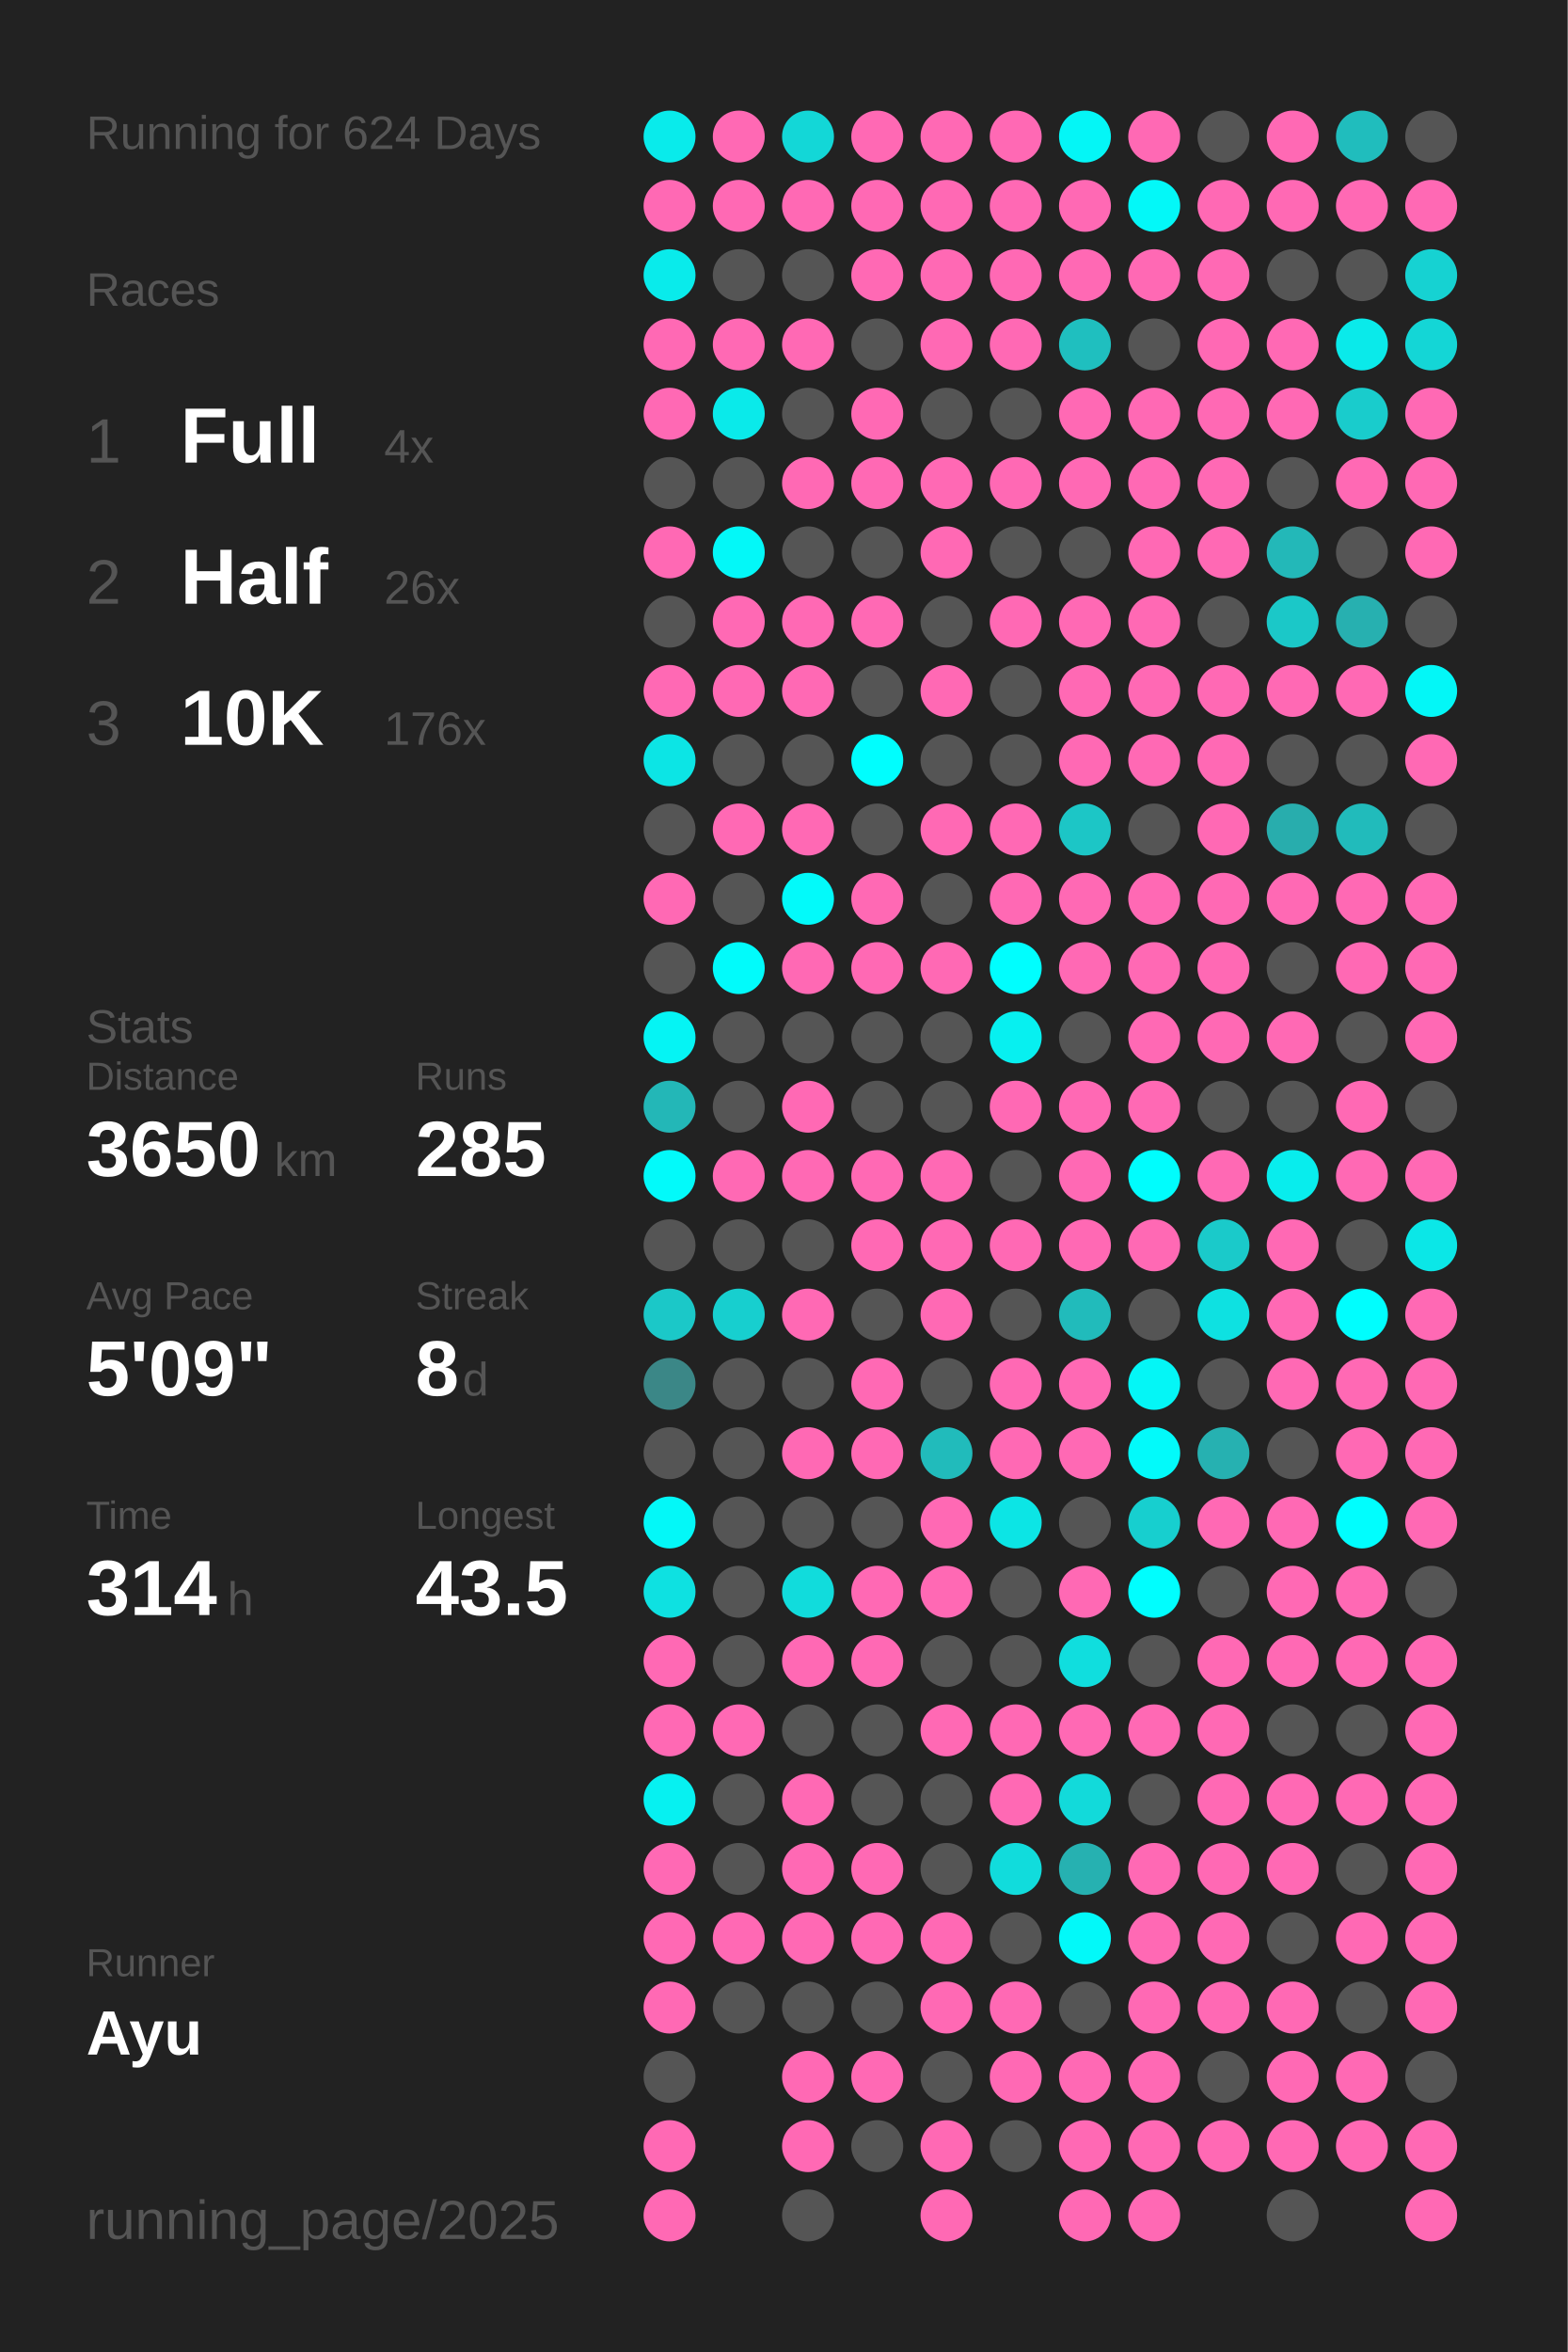
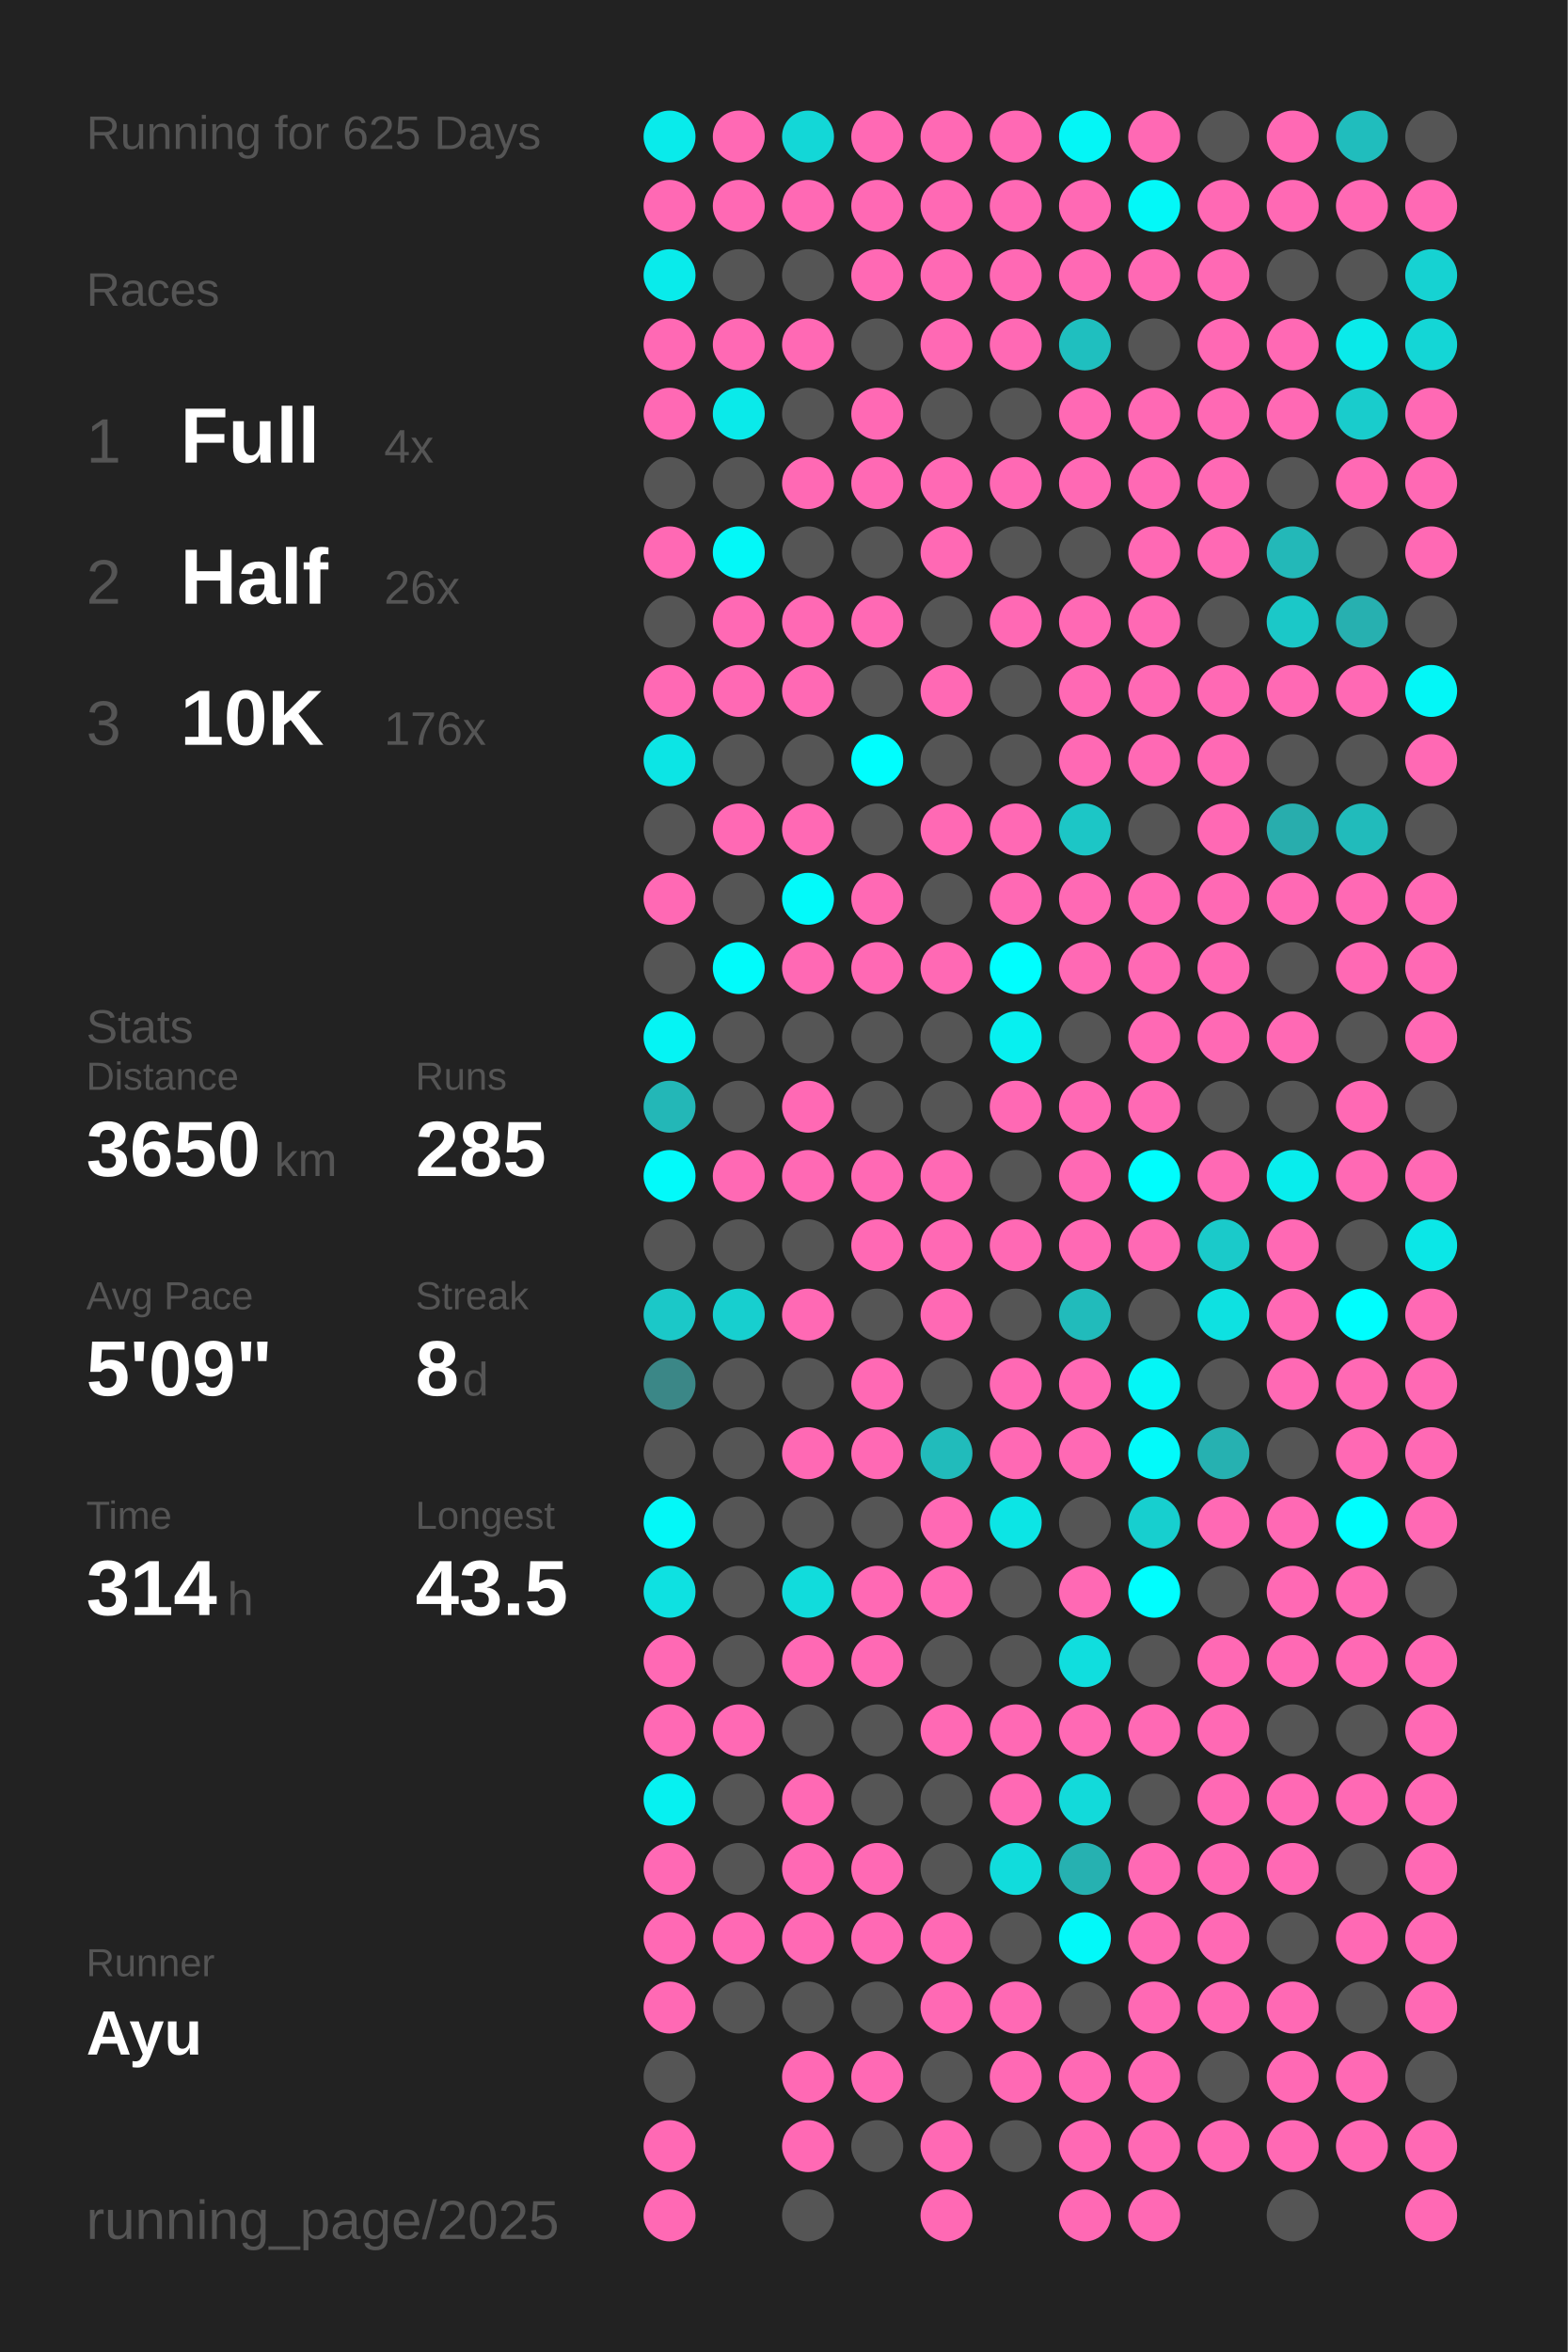
<svg xmlns="http://www.w3.org/2000/svg" baseProfile="full" height="300mm" version="1.1" viewBox="0,0,200,300" width="200mm">
  <defs />
  <rect fill="#222222" height="300" width="200" x="0" y="0" />
-   <text fill="#555555" style="font-size:6px; font-family:Arial;" x="11" y="19">Running for 624 Days</text>
+   <text fill="#555555" style="font-size:6px; font-family:Arial;" x="11" y="19">Running for 625 Days</text>
  <text fill="#555555" style="font-size:6px; font-family:Arial;" x="11" y="39">Races</text>
  <text fill="#555555" style="font-size:8px; font-family:Arial;" x="11" y="59">1</text>
  <text fill="#FFFFFF" style="font-size:10px; font-family:Arial; font-weight:bold;" x="23" y="59">Full</text>
  <text fill="#555555" style="font-size:6px; font-family:Arial;" x="49" y="59">4x</text>
  <text fill="#555555" style="font-size:8px; font-family:Arial;" x="11" y="77">2</text>
  <text fill="#FFFFFF" style="font-size:10px; font-family:Arial; font-weight:bold;" x="23" y="77">Half</text>
  <text fill="#555555" style="font-size:6px; font-family:Arial;" x="49" y="77">26x</text>
  <text fill="#555555" style="font-size:8px; font-family:Arial;" x="11" y="95">3</text>
  <text fill="#FFFFFF" style="font-size:10px; font-family:Arial; font-weight:bold;" x="23" y="95">10K</text>
  <text fill="#555555" style="font-size:6px; font-family:Arial;" x="49" y="95">176x</text>
  <text fill="#555555" style="font-size:6px; font-family:Arial;" x="11" y="133">Stats</text>
  <text fill="#555555" style="font-size:5px; font-family:Arial;" x="11" y="139">Distance</text>
  <text fill="#FFFFFF" style="font-size:10px; font-family:Arial; font-weight:bold;" x="11" y="150">3650</text>
  <text fill="#555555" style="font-size:6px; font-family:Arial;" x="35" y="150">km</text>
  <text fill="#555555" style="font-size:5px; font-family:Arial;" x="53" y="139">Runs</text>
  <text fill="#FFFFFF" style="font-size:10px; font-family:Arial; font-weight:bold;" x="53" y="150">285</text>
  <text fill="#555555" style="font-size:5px; font-family:Arial;" x="11" y="167">Avg Pace</text>
  <text fill="#FFFFFF" style="font-size:10px; font-family:Arial; font-weight:bold;" x="11" y="178">5'09"</text>
  <text fill="#555555" style="font-size:5px; font-family:Arial;" x="53" y="167">Streak</text>
  <text fill="#FFFFFF" style="font-size:10px; font-family:Arial; font-weight:bold;" x="53" y="178">8</text>
  <text fill="#555555" style="font-size:6px; font-family:Arial;" x="59" y="178">d</text>
  <text fill="#555555" style="font-size:5px; font-family:Arial;" x="11" y="195">Time</text>
  <text fill="#FFFFFF" style="font-size:10px; font-family:Arial; font-weight:bold;" x="11" y="206">314</text>
  <text fill="#555555" style="font-size:6px; font-family:Arial;" x="29" y="206">h</text>
  <text fill="#555555" style="font-size:5px; font-family:Arial;" x="53" y="195">Longest</text>
  <text fill="#FFFFFF" style="font-size:10px; font-family:Arial; font-weight:bold;" x="53" y="206">43.5</text>
  <text fill="#555555" style="font-size:5px; font-family:Arial;" x="11" y="252.065">Runner</text>
  <text fill="#FFFFFF" style="font-size:8px; font-family:Arial; font-weight:bold;" x="11" y="262.065">Ayu</text>
  <text fill="#555555" style="font-size:7px; font-family:Arial;" x="11" y="285.581">running_page/2025</text>
  <circle cx="85.417" cy="17.419" fill="#09ebeb" r="3.312" />
  <circle cx="85.417" cy="26.258" fill="#ff69b4" r="3.312" />
  <circle cx="85.417" cy="35.097" fill="#09ebeb" r="3.312" />
  <circle cx="85.417" cy="43.935" fill="#ff69b4" r="3.312" />
  <circle cx="85.417" cy="52.774" fill="#ff69b4" r="3.312" />
  <circle cx="85.417" cy="61.613" fill="#555555" r="3.312" />
  <circle cx="85.417" cy="70.452" fill="#ff69b4" r="3.312" />
  <circle cx="85.417" cy="79.29" fill="#555555" r="3.312" />
  <circle cx="85.417" cy="88.129" fill="#ff69b4" r="3.312" />
  <circle cx="85.417" cy="96.968" fill="#0ce5e5" r="3.312" />
  <circle cx="85.417" cy="105.806" fill="#555555" r="3.312" />
  <circle cx="85.417" cy="114.645" fill="#ff69b4" r="3.312" />
  <circle cx="85.417" cy="123.484" fill="#555555" r="3.312" />
  <circle cx="85.417" cy="132.323" fill="#05f4f4" r="3.312" />
  <circle cx="85.417" cy="141.161" fill="#23b7b7" r="3.312" />
  <circle cx="85.417" cy="150" fill="#02fafa" r="3.312" />
  <circle cx="85.417" cy="158.839" fill="#555555" r="3.312" />
  <circle cx="85.417" cy="167.677" fill="#1bc8c8" r="3.312" />
  <circle cx="85.417" cy="176.516" fill="#3b8787" r="3.312" />
  <circle cx="85.417" cy="185.355" fill="#555555" r="3.312" />
  <circle cx="85.417" cy="194.194" fill="#03f8f8" r="3.312" />
  <circle cx="85.417" cy="203.032" fill="#0ee1e1" r="3.312" />
  <circle cx="85.417" cy="211.871" fill="#ff69b4" r="3.312" />
  <circle cx="85.417" cy="220.71" fill="#ff69b4" r="3.312" />
  <circle cx="85.417" cy="229.548" fill="#06f1f1" r="3.312" />
  <circle cx="85.417" cy="238.387" fill="#ff69b4" r="3.312" />
  <circle cx="85.417" cy="247.226" fill="#ff69b4" r="3.312" />
  <circle cx="85.417" cy="256.065" fill="#ff69b4" r="3.312" />
  <circle cx="85.417" cy="264.903" fill="#555555" r="3.312" />
  <circle cx="85.417" cy="273.742" fill="#ff69b4" r="3.312" />
  <circle cx="85.417" cy="282.581" fill="#ff69b4" r="3.312" />
  <circle cx="94.25" cy="17.419" fill="#ff69b4" r="3.312" />
  <circle cx="94.25" cy="26.258" fill="#ff69b4" r="3.312" />
  <circle cx="94.25" cy="35.097" fill="#555555" r="3.312" />
  <circle cx="94.25" cy="43.935" fill="#ff69b4" r="3.312" />
  <circle cx="94.25" cy="52.774" fill="#0aeaea" r="3.312" />
  <circle cx="94.25" cy="61.613" fill="#555555" r="3.312" />
  <circle cx="94.25" cy="70.452" fill="#03f8f8" r="3.312" />
  <circle cx="94.25" cy="79.29" fill="#ff69b4" r="3.312" />
  <circle cx="94.25" cy="88.129" fill="#ff69b4" r="3.312" />
  <circle cx="94.25" cy="96.968" fill="#555555" r="3.312" />
  <circle cx="94.25" cy="105.806" fill="#ff69b4" r="3.312" />
  <circle cx="94.25" cy="114.645" fill="#555555" r="3.312" />
  <circle cx="94.25" cy="123.484" fill="#01fbfb" r="3.312" />
  <circle cx="94.25" cy="132.323" fill="#555555" r="3.312" />
  <circle cx="94.25" cy="141.161" fill="#555555" r="3.312" />
  <circle cx="94.25" cy="150" fill="#ff69b4" r="3.312" />
  <circle cx="94.25" cy="158.839" fill="#555555" r="3.312" />
  <circle cx="94.25" cy="167.677" fill="#17cfcf" r="3.312" />
  <circle cx="94.25" cy="176.516" fill="#555555" r="3.312" />
  <circle cx="94.25" cy="185.355" fill="#555555" r="3.312" />
  <circle cx="94.25" cy="194.194" fill="#555555" r="3.312" />
  <circle cx="94.25" cy="203.032" fill="#555555" r="3.312" />
  <circle cx="94.25" cy="211.871" fill="#555555" r="3.312" />
  <circle cx="94.25" cy="220.71" fill="#ff69b4" r="3.312" />
  <circle cx="94.25" cy="229.548" fill="#555555" r="3.312" />
  <circle cx="94.25" cy="238.387" fill="#555555" r="3.312" />
  <circle cx="94.25" cy="247.226" fill="#ff69b4" r="3.312" />
  <circle cx="94.25" cy="256.065" fill="#555555" r="3.312" />
  <circle cx="103.083" cy="17.419" fill="#13d7d7" r="3.312" />
  <circle cx="103.083" cy="26.258" fill="#ff69b4" r="3.312" />
  <circle cx="103.083" cy="35.097" fill="#555555" r="3.312" />
  <circle cx="103.083" cy="43.935" fill="#ff69b4" r="3.312" />
  <circle cx="103.083" cy="52.774" fill="#555555" r="3.312" />
  <circle cx="103.083" cy="61.613" fill="#ff69b4" r="3.312" />
  <circle cx="103.083" cy="70.452" fill="#555555" r="3.312" />
  <circle cx="103.083" cy="79.29" fill="#ff69b4" r="3.312" />
  <circle cx="103.083" cy="88.129" fill="#ff69b4" r="3.312" />
  <circle cx="103.083" cy="96.968" fill="#555555" r="3.312" />
  <circle cx="103.083" cy="105.806" fill="#ff69b4" r="3.312" />
  <circle cx="103.083" cy="114.645" fill="#02fafa" r="3.312" />
  <circle cx="103.083" cy="123.484" fill="#ff69b4" r="3.312" />
  <circle cx="103.083" cy="132.323" fill="#555555" r="3.312" />
  <circle cx="103.083" cy="141.161" fill="#ff69b4" r="3.312" />
  <circle cx="103.083" cy="150" fill="#ff69b4" r="3.312" />
  <circle cx="103.083" cy="158.839" fill="#555555" r="3.312" />
  <circle cx="103.083" cy="167.677" fill="#ff69b4" r="3.312" />
  <circle cx="103.083" cy="176.516" fill="#555555" r="3.312" />
  <circle cx="103.083" cy="185.355" fill="#ff69b4" r="3.312" />
  <circle cx="103.083" cy="194.194" fill="#555555" r="3.312" />
  <circle cx="103.083" cy="203.032" fill="#11dcdc" r="3.312" />
  <circle cx="103.083" cy="211.871" fill="#ff69b4" r="3.312" />
  <circle cx="103.083" cy="220.71" fill="#555555" r="3.312" />
  <circle cx="103.083" cy="229.548" fill="#ff69b4" r="3.312" />
  <circle cx="103.083" cy="238.387" fill="#ff69b4" r="3.312" />
  <circle cx="103.083" cy="247.226" fill="#ff69b4" r="3.312" />
  <circle cx="103.083" cy="256.065" fill="#555555" r="3.312" />
  <circle cx="103.083" cy="264.903" fill="#ff69b4" r="3.312" />
  <circle cx="103.083" cy="273.742" fill="#ff69b4" r="3.312" />
  <circle cx="103.083" cy="282.581" fill="#555555" r="3.312" />
  <circle cx="111.917" cy="17.419" fill="#ff69b4" r="3.312" />
  <circle cx="111.917" cy="26.258" fill="#ff69b4" r="3.312" />
  <circle cx="111.917" cy="35.097" fill="#ff69b4" r="3.312" />
  <circle cx="111.917" cy="43.935" fill="#555555" r="3.312" />
  <circle cx="111.917" cy="52.774" fill="#ff69b4" r="3.312" />
  <circle cx="111.917" cy="61.613" fill="#ff69b4" r="3.312" />
  <circle cx="111.917" cy="70.452" fill="#555555" r="3.312" />
  <circle cx="111.917" cy="79.29" fill="#ff69b4" r="3.312" />
  <circle cx="111.917" cy="88.129" fill="#555555" r="3.312" />
  <circle cx="111.917" cy="96.968" fill="#00fefe" r="3.312" />
  <circle cx="111.917" cy="105.806" fill="#555555" r="3.312" />
  <circle cx="111.917" cy="114.645" fill="#ff69b4" r="3.312" />
  <circle cx="111.917" cy="123.484" fill="#ff69b4" r="3.312" />
  <circle cx="111.917" cy="132.323" fill="#555555" r="3.312" />
  <circle cx="111.917" cy="141.161" fill="#555555" r="3.312" />
  <circle cx="111.917" cy="150" fill="#ff69b4" r="3.312" />
  <circle cx="111.917" cy="158.839" fill="#ff69b4" r="3.312" />
  <circle cx="111.917" cy="167.677" fill="#555555" r="3.312" />
  <circle cx="111.917" cy="176.516" fill="#ff69b4" r="3.312" />
  <circle cx="111.917" cy="185.355" fill="#ff69b4" r="3.312" />
  <circle cx="111.917" cy="194.194" fill="#555555" r="3.312" />
  <circle cx="111.917" cy="203.032" fill="#ff69b4" r="3.312" />
  <circle cx="111.917" cy="211.871" fill="#ff69b4" r="3.312" />
  <circle cx="111.917" cy="220.71" fill="#555555" r="3.312" />
  <circle cx="111.917" cy="229.548" fill="#555555" r="3.312" />
  <circle cx="111.917" cy="238.387" fill="#ff69b4" r="3.312" />
  <circle cx="111.917" cy="247.226" fill="#ff69b4" r="3.312" />
  <circle cx="111.917" cy="256.065" fill="#555555" r="3.312" />
  <circle cx="111.917" cy="264.903" fill="#ff69b4" r="3.312" />
  <circle cx="111.917" cy="273.742" fill="#555555" r="3.312" />
  <circle cx="120.75" cy="17.419" fill="#ff69b4" r="3.312" />
  <circle cx="120.75" cy="26.258" fill="#ff69b4" r="3.312" />
  <circle cx="120.75" cy="35.097" fill="#ff69b4" r="3.312" />
  <circle cx="120.75" cy="43.935" fill="#ff69b4" r="3.312" />
  <circle cx="120.75" cy="52.774" fill="#555555" r="3.312" />
  <circle cx="120.75" cy="61.613" fill="#ff69b4" r="3.312" />
  <circle cx="120.75" cy="70.452" fill="#ff69b4" r="3.312" />
  <circle cx="120.75" cy="79.29" fill="#555555" r="3.312" />
  <circle cx="120.75" cy="88.129" fill="#ff69b4" r="3.312" />
  <circle cx="120.75" cy="96.968" fill="#555555" r="3.312" />
  <circle cx="120.75" cy="105.806" fill="#ff69b4" r="3.312" />
  <circle cx="120.75" cy="114.645" fill="#555555" r="3.312" />
  <circle cx="120.75" cy="123.484" fill="#ff69b4" r="3.312" />
  <circle cx="120.75" cy="132.323" fill="#555555" r="3.312" />
  <circle cx="120.75" cy="141.161" fill="#555555" r="3.312" />
  <circle cx="120.75" cy="150" fill="#ff69b4" r="3.312" />
  <circle cx="120.75" cy="158.839" fill="#ff69b4" r="3.312" />
  <circle cx="120.75" cy="167.677" fill="#ff69b4" r="3.312" />
  <circle cx="120.75" cy="176.516" fill="#555555" r="3.312" />
  <circle cx="120.75" cy="185.355" fill="#21bbbb" r="3.312" />
  <circle cx="120.75" cy="194.194" fill="#ff69b4" r="3.312" />
  <circle cx="120.75" cy="203.032" fill="#ff69b4" r="3.312" />
  <circle cx="120.75" cy="211.871" fill="#555555" r="3.312" />
  <circle cx="120.75" cy="220.71" fill="#ff69b4" r="3.312" />
  <circle cx="120.75" cy="229.548" fill="#555555" r="3.312" />
  <circle cx="120.75" cy="238.387" fill="#555555" r="3.312" />
  <circle cx="120.75" cy="247.226" fill="#ff69b4" r="3.312" />
  <circle cx="120.75" cy="256.065" fill="#ff69b4" r="3.312" />
  <circle cx="120.75" cy="264.903" fill="#555555" r="3.312" />
  <circle cx="120.75" cy="273.742" fill="#ff69b4" r="3.312" />
  <circle cx="120.75" cy="282.581" fill="#ff69b4" r="3.312" />
  <circle cx="129.583" cy="17.419" fill="#ff69b4" r="3.312" />
  <circle cx="129.583" cy="26.258" fill="#ff69b4" r="3.312" />
  <circle cx="129.583" cy="35.097" fill="#ff69b4" r="3.312" />
  <circle cx="129.583" cy="43.935" fill="#ff69b4" r="3.312" />
  <circle cx="129.583" cy="52.774" fill="#555555" r="3.312" />
  <circle cx="129.583" cy="61.613" fill="#ff69b4" r="3.312" />
  <circle cx="129.583" cy="70.452" fill="#555555" r="3.312" />
  <circle cx="129.583" cy="79.29" fill="#ff69b4" r="3.312" />
  <circle cx="129.583" cy="88.129" fill="#555555" r="3.312" />
  <circle cx="129.583" cy="96.968" fill="#555555" r="3.312" />
  <circle cx="129.583" cy="105.806" fill="#ff69b4" r="3.312" />
  <circle cx="129.583" cy="114.645" fill="#ff69b4" r="3.312" />
  <circle cx="129.583" cy="123.484" fill="#00fefe" r="3.312" />
  <circle cx="129.583" cy="132.323" fill="#07f0f0" r="3.312" />
  <circle cx="129.583" cy="141.161" fill="#ff69b4" r="3.312" />
  <circle cx="129.583" cy="150" fill="#555555" r="3.312" />
  <circle cx="129.583" cy="158.839" fill="#ff69b4" r="3.312" />
  <circle cx="129.583" cy="167.677" fill="#555555" r="3.312" />
  <circle cx="129.583" cy="176.516" fill="#ff69b4" r="3.312" />
  <circle cx="129.583" cy="185.355" fill="#ff69b4" r="3.312" />
  <circle cx="129.583" cy="194.194" fill="#0ce5e5" r="3.312" />
  <circle cx="129.583" cy="203.032" fill="#555555" r="3.312" />
  <circle cx="129.583" cy="211.871" fill="#555555" r="3.312" />
  <circle cx="129.583" cy="220.71" fill="#ff69b4" r="3.312" />
  <circle cx="129.583" cy="229.548" fill="#ff69b4" r="3.312" />
  <circle cx="129.583" cy="238.387" fill="#11dcdc" r="3.312" />
  <circle cx="129.583" cy="247.226" fill="#555555" r="3.312" />
  <circle cx="129.583" cy="256.065" fill="#ff69b4" r="3.312" />
  <circle cx="129.583" cy="264.903" fill="#ff69b4" r="3.312" />
  <circle cx="129.583" cy="273.742" fill="#555555" r="3.312" />
  <circle cx="138.417" cy="17.419" fill="#04f6f6" r="3.312" />
  <circle cx="138.417" cy="26.258" fill="#ff69b4" r="3.312" />
  <circle cx="138.417" cy="35.097" fill="#ff69b4" r="3.312" />
  <circle cx="138.417" cy="43.935" fill="#1fbfbf" r="3.312" />
  <circle cx="138.417" cy="52.774" fill="#ff69b4" r="3.312" />
  <circle cx="138.417" cy="61.613" fill="#ff69b4" r="3.312" />
  <circle cx="138.417" cy="70.452" fill="#555555" r="3.312" />
  <circle cx="138.417" cy="79.29" fill="#ff69b4" r="3.312" />
  <circle cx="138.417" cy="88.129" fill="#ff69b4" r="3.312" />
  <circle cx="138.417" cy="96.968" fill="#ff69b4" r="3.312" />
  <circle cx="138.417" cy="105.806" fill="#1cc6c6" r="3.312" />
  <circle cx="138.417" cy="114.645" fill="#ff69b4" r="3.312" />
  <circle cx="138.417" cy="123.484" fill="#ff69b4" r="3.312" />
  <circle cx="138.417" cy="132.323" fill="#555555" r="3.312" />
  <circle cx="138.417" cy="141.161" fill="#ff69b4" r="3.312" />
  <circle cx="138.417" cy="150" fill="#ff69b4" r="3.312" />
  <circle cx="138.417" cy="158.839" fill="#ff69b4" r="3.312" />
  <circle cx="138.417" cy="167.677" fill="#21bbbb" r="3.312" />
  <circle cx="138.417" cy="176.516" fill="#ff69b4" r="3.312" />
  <circle cx="138.417" cy="185.355" fill="#ff69b4" r="3.312" />
  <circle cx="138.417" cy="194.194" fill="#555555" r="3.312" />
  <circle cx="138.417" cy="203.032" fill="#ff69b4" r="3.312" />
  <circle cx="138.417" cy="211.871" fill="#10dede" r="3.312" />
  <circle cx="138.417" cy="220.71" fill="#ff69b4" r="3.312" />
  <circle cx="138.417" cy="229.548" fill="#12dada" r="3.312" />
  <circle cx="138.417" cy="238.387" fill="#26b1b1" r="3.312" />
  <circle cx="138.417" cy="247.226" fill="#02f9f9" r="3.312" />
  <circle cx="138.417" cy="256.065" fill="#555555" r="3.312" />
  <circle cx="138.417" cy="264.903" fill="#ff69b4" r="3.312" />
  <circle cx="138.417" cy="273.742" fill="#ff69b4" r="3.312" />
  <circle cx="138.417" cy="282.581" fill="#ff69b4" r="3.312" />
  <circle cx="147.25" cy="17.419" fill="#ff69b4" r="3.312" />
  <circle cx="147.25" cy="26.258" fill="#03f8f8" r="3.312" />
  <circle cx="147.25" cy="35.097" fill="#ff69b4" r="3.312" />
  <circle cx="147.25" cy="43.935" fill="#555555" r="3.312" />
  <circle cx="147.25" cy="52.774" fill="#ff69b4" r="3.312" />
  <circle cx="147.25" cy="61.613" fill="#ff69b4" r="3.312" />
  <circle cx="147.25" cy="70.452" fill="#ff69b4" r="3.312" />
  <circle cx="147.25" cy="79.29" fill="#ff69b4" r="3.312" />
  <circle cx="147.25" cy="88.129" fill="#ff69b4" r="3.312" />
  <circle cx="147.25" cy="96.968" fill="#ff69b4" r="3.312" />
  <circle cx="147.25" cy="105.806" fill="#555555" r="3.312" />
  <circle cx="147.25" cy="114.645" fill="#ff69b4" r="3.312" />
  <circle cx="147.25" cy="123.484" fill="#ff69b4" r="3.312" />
  <circle cx="147.25" cy="132.323" fill="#ff69b4" r="3.312" />
  <circle cx="147.25" cy="141.161" fill="#ff69b4" r="3.312" />
  <circle cx="147.25" cy="150" fill="#00fdfd" r="3.312" />
  <circle cx="147.25" cy="158.839" fill="#ff69b4" r="3.312" />
  <circle cx="147.25" cy="167.677" fill="#555555" r="3.312" />
  <circle cx="147.25" cy="176.516" fill="#04f6f6" r="3.312" />
  <circle cx="147.25" cy="185.355" fill="#02fafa" r="3.312" />
  <circle cx="147.25" cy="194.194" fill="#17cfcf" r="3.312" />
  <circle cx="147.25" cy="203.032" fill="#00fefe" r="3.312" />
  <circle cx="147.25" cy="211.871" fill="#555555" r="3.312" />
  <circle cx="147.25" cy="220.71" fill="#ff69b4" r="3.312" />
  <circle cx="147.25" cy="229.548" fill="#555555" r="3.312" />
  <circle cx="147.25" cy="238.387" fill="#ff69b4" r="3.312" />
  <circle cx="147.25" cy="247.226" fill="#ff69b4" r="3.312" />
  <circle cx="147.25" cy="256.065" fill="#ff69b4" r="3.312" />
  <circle cx="147.25" cy="264.903" fill="#ff69b4" r="3.312" />
  <circle cx="147.25" cy="273.742" fill="#ff69b4" r="3.312" />
  <circle cx="147.25" cy="282.581" fill="#ff69b4" r="3.312" />
  <circle cx="156.083" cy="17.419" fill="#555555" r="3.312" />
  <circle cx="156.083" cy="26.258" fill="#ff69b4" r="3.312" />
  <circle cx="156.083" cy="35.097" fill="#ff69b4" r="3.312" />
  <circle cx="156.083" cy="43.935" fill="#ff69b4" r="3.312" />
  <circle cx="156.083" cy="52.774" fill="#ff69b4" r="3.312" />
  <circle cx="156.083" cy="61.613" fill="#ff69b4" r="3.312" />
  <circle cx="156.083" cy="70.452" fill="#ff69b4" r="3.312" />
  <circle cx="156.083" cy="79.29" fill="#555555" r="3.312" />
  <circle cx="156.083" cy="88.129" fill="#ff69b4" r="3.312" />
  <circle cx="156.083" cy="96.968" fill="#ff69b4" r="3.312" />
  <circle cx="156.083" cy="105.806" fill="#ff69b4" r="3.312" />
  <circle cx="156.083" cy="114.645" fill="#ff69b4" r="3.312" />
  <circle cx="156.083" cy="123.484" fill="#ff69b4" r="3.312" />
  <circle cx="156.083" cy="132.323" fill="#ff69b4" r="3.312" />
  <circle cx="156.083" cy="141.161" fill="#555555" r="3.312" />
  <circle cx="156.083" cy="150" fill="#ff69b4" r="3.312" />
  <circle cx="156.083" cy="158.839" fill="#1acaca" r="3.312" />
  <circle cx="156.083" cy="167.677" fill="#0ee1e1" r="3.312" />
  <circle cx="156.083" cy="176.516" fill="#555555" r="3.312" />
  <circle cx="156.083" cy="185.355" fill="#26b1b1" r="3.312" />
  <circle cx="156.083" cy="194.194" fill="#ff69b4" r="3.312" />
  <circle cx="156.083" cy="203.032" fill="#555555" r="3.312" />
  <circle cx="156.083" cy="211.871" fill="#ff69b4" r="3.312" />
  <circle cx="156.083" cy="220.71" fill="#ff69b4" r="3.312" />
  <circle cx="156.083" cy="229.548" fill="#ff69b4" r="3.312" />
  <circle cx="156.083" cy="238.387" fill="#ff69b4" r="3.312" />
  <circle cx="156.083" cy="247.226" fill="#ff69b4" r="3.312" />
  <circle cx="156.083" cy="256.065" fill="#ff69b4" r="3.312" />
  <circle cx="156.083" cy="264.903" fill="#555555" r="3.312" />
  <circle cx="156.083" cy="273.742" fill="#ff69b4" r="3.312" />
  <circle cx="164.917" cy="17.419" fill="#ff69b4" r="3.312" />
  <circle cx="164.917" cy="26.258" fill="#ff69b4" r="3.312" />
  <circle cx="164.917" cy="35.097" fill="#555555" r="3.312" />
  <circle cx="164.917" cy="43.935" fill="#ff69b4" r="3.312" />
  <circle cx="164.917" cy="52.774" fill="#ff69b4" r="3.312" />
  <circle cx="164.917" cy="61.613" fill="#555555" r="3.312" />
  <circle cx="164.917" cy="70.452" fill="#23b8b8" r="3.312" />
  <circle cx="164.917" cy="79.29" fill="#1bc8c8" r="3.312" />
  <circle cx="164.917" cy="88.129" fill="#ff69b4" r="3.312" />
  <circle cx="164.917" cy="96.968" fill="#555555" r="3.312" />
  <circle cx="164.917" cy="105.806" fill="#28adad" r="3.312" />
  <circle cx="164.917" cy="114.645" fill="#ff69b4" r="3.312" />
  <circle cx="164.917" cy="123.484" fill="#555555" r="3.312" />
  <circle cx="164.917" cy="132.323" fill="#ff69b4" r="3.312" />
  <circle cx="164.917" cy="141.161" fill="#555555" r="3.312" />
  <circle cx="164.917" cy="150" fill="#08eded" r="3.312" />
  <circle cx="164.917" cy="158.839" fill="#ff69b4" r="3.312" />
  <circle cx="164.917" cy="167.677" fill="#ff69b4" r="3.312" />
  <circle cx="164.917" cy="176.516" fill="#ff69b4" r="3.312" />
  <circle cx="164.917" cy="185.355" fill="#555555" r="3.312" />
  <circle cx="164.917" cy="194.194" fill="#ff69b4" r="3.312" />
  <circle cx="164.917" cy="203.032" fill="#ff69b4" r="3.312" />
  <circle cx="164.917" cy="211.871" fill="#ff69b4" r="3.312" />
  <circle cx="164.917" cy="220.71" fill="#555555" r="3.312" />
  <circle cx="164.917" cy="229.548" fill="#ff69b4" r="3.312" />
  <circle cx="164.917" cy="238.387" fill="#ff69b4" r="3.312" />
  <circle cx="164.917" cy="247.226" fill="#555555" r="3.312" />
  <circle cx="164.917" cy="256.065" fill="#ff69b4" r="3.312" />
  <circle cx="164.917" cy="264.903" fill="#ff69b4" r="3.312" />
  <circle cx="164.917" cy="273.742" fill="#ff69b4" r="3.312" />
  <circle cx="164.917" cy="282.581" fill="#555555" r="3.312" />
  <circle cx="173.75" cy="17.419" fill="#20bdbd" r="3.312" />
  <circle cx="173.75" cy="26.258" fill="#ff69b4" r="3.312" />
  <circle cx="173.75" cy="35.097" fill="#555555" r="3.312" />
  <circle cx="173.75" cy="43.935" fill="#0aeaea" r="3.312" />
  <circle cx="173.75" cy="52.774" fill="#19cccc" r="3.312" />
  <circle cx="173.75" cy="61.613" fill="#ff69b4" r="3.312" />
  <circle cx="173.75" cy="70.452" fill="#555555" r="3.312" />
  <circle cx="173.75" cy="79.29" fill="#27b0b0" r="3.312" />
  <circle cx="173.75" cy="88.129" fill="#ff69b4" r="3.312" />
  <circle cx="173.75" cy="96.968" fill="#555555" r="3.312" />
  <circle cx="173.75" cy="105.806" fill="#21bbbb" r="3.312" />
  <circle cx="173.75" cy="114.645" fill="#ff69b4" r="3.312" />
  <circle cx="173.75" cy="123.484" fill="#ff69b4" r="3.312" />
  <circle cx="173.75" cy="132.323" fill="#555555" r="3.312" />
  <circle cx="173.75" cy="141.161" fill="#ff69b4" r="3.312" />
  <circle cx="173.75" cy="150" fill="#ff69b4" r="3.312" />
  <circle cx="173.75" cy="158.839" fill="#555555" r="3.312" />
  <circle cx="173.75" cy="167.677" fill="#00fefe" r="3.312" />
  <circle cx="173.75" cy="176.516" fill="#ff69b4" r="3.312" />
  <circle cx="173.75" cy="185.355" fill="#ff69b4" r="3.312" />
  <circle cx="173.75" cy="194.194" fill="#00fefe" r="3.312" />
  <circle cx="173.75" cy="203.032" fill="#ff69b4" r="3.312" />
  <circle cx="173.75" cy="211.871" fill="#ff69b4" r="3.312" />
  <circle cx="173.75" cy="220.71" fill="#555555" r="3.312" />
  <circle cx="173.75" cy="229.548" fill="#ff69b4" r="3.312" />
  <circle cx="173.75" cy="238.387" fill="#555555" r="3.312" />
  <circle cx="173.75" cy="247.226" fill="#ff69b4" r="3.312" />
  <circle cx="173.75" cy="256.065" fill="#555555" r="3.312" />
  <circle cx="173.75" cy="264.903" fill="#ff69b4" r="3.312" />
  <circle cx="173.75" cy="273.742" fill="#ff69b4" r="3.312" />
  <circle cx="182.583" cy="17.419" fill="#555555" r="3.312" />
  <circle cx="182.583" cy="26.258" fill="#ff69b4" r="3.312" />
  <circle cx="182.583" cy="35.097" fill="#16d2d2" r="3.312" />
  <circle cx="182.583" cy="43.935" fill="#14d6d6" r="3.312" />
  <circle cx="182.583" cy="52.774" fill="#ff69b4" r="3.312" />
  <circle cx="182.583" cy="61.613" fill="#ff69b4" r="3.312" />
  <circle cx="182.583" cy="70.452" fill="#ff69b4" r="3.312" />
  <circle cx="182.583" cy="79.29" fill="#555555" r="3.312" />
  <circle cx="182.583" cy="88.129" fill="#03f7f7" r="3.312" />
  <circle cx="182.583" cy="96.968" fill="#ff69b4" r="3.312" />
  <circle cx="182.583" cy="105.806" fill="#555555" r="3.312" />
  <circle cx="182.583" cy="114.645" fill="#ff69b4" r="3.312" />
  <circle cx="182.583" cy="123.484" fill="#ff69b4" r="3.312" />
  <circle cx="182.583" cy="132.323" fill="#ff69b4" r="3.312" />
  <circle cx="182.583" cy="141.161" fill="#555555" r="3.312" />
  <circle cx="182.583" cy="150" fill="#ff69b4" r="3.312" />
  <circle cx="182.583" cy="158.839" fill="#0be7e7" r="3.312" />
  <circle cx="182.583" cy="167.677" fill="#ff69b4" r="3.312" />
  <circle cx="182.583" cy="176.516" fill="#ff69b4" r="3.312" />
  <circle cx="182.583" cy="185.355" fill="#ff69b4" r="3.312" />
  <circle cx="182.583" cy="194.194" fill="#ff69b4" r="3.312" />
  <circle cx="182.583" cy="203.032" fill="#555555" r="3.312" />
  <circle cx="182.583" cy="211.871" fill="#ff69b4" r="3.312" />
  <circle cx="182.583" cy="220.71" fill="#ff69b4" r="3.312" />
  <circle cx="182.583" cy="229.548" fill="#ff69b4" r="3.312" />
  <circle cx="182.583" cy="238.387" fill="#ff69b4" r="3.312" />
  <circle cx="182.583" cy="247.226" fill="#ff69b4" r="3.312" />
  <circle cx="182.583" cy="256.065" fill="#ff69b4" r="3.312" />
  <circle cx="182.583" cy="264.903" fill="#555555" r="3.312" />
  <circle cx="182.583" cy="273.742" fill="#ff69b4" r="3.312" />
  <circle cx="182.583" cy="282.581" fill="#ff69b4" r="3.312" />
</svg>
